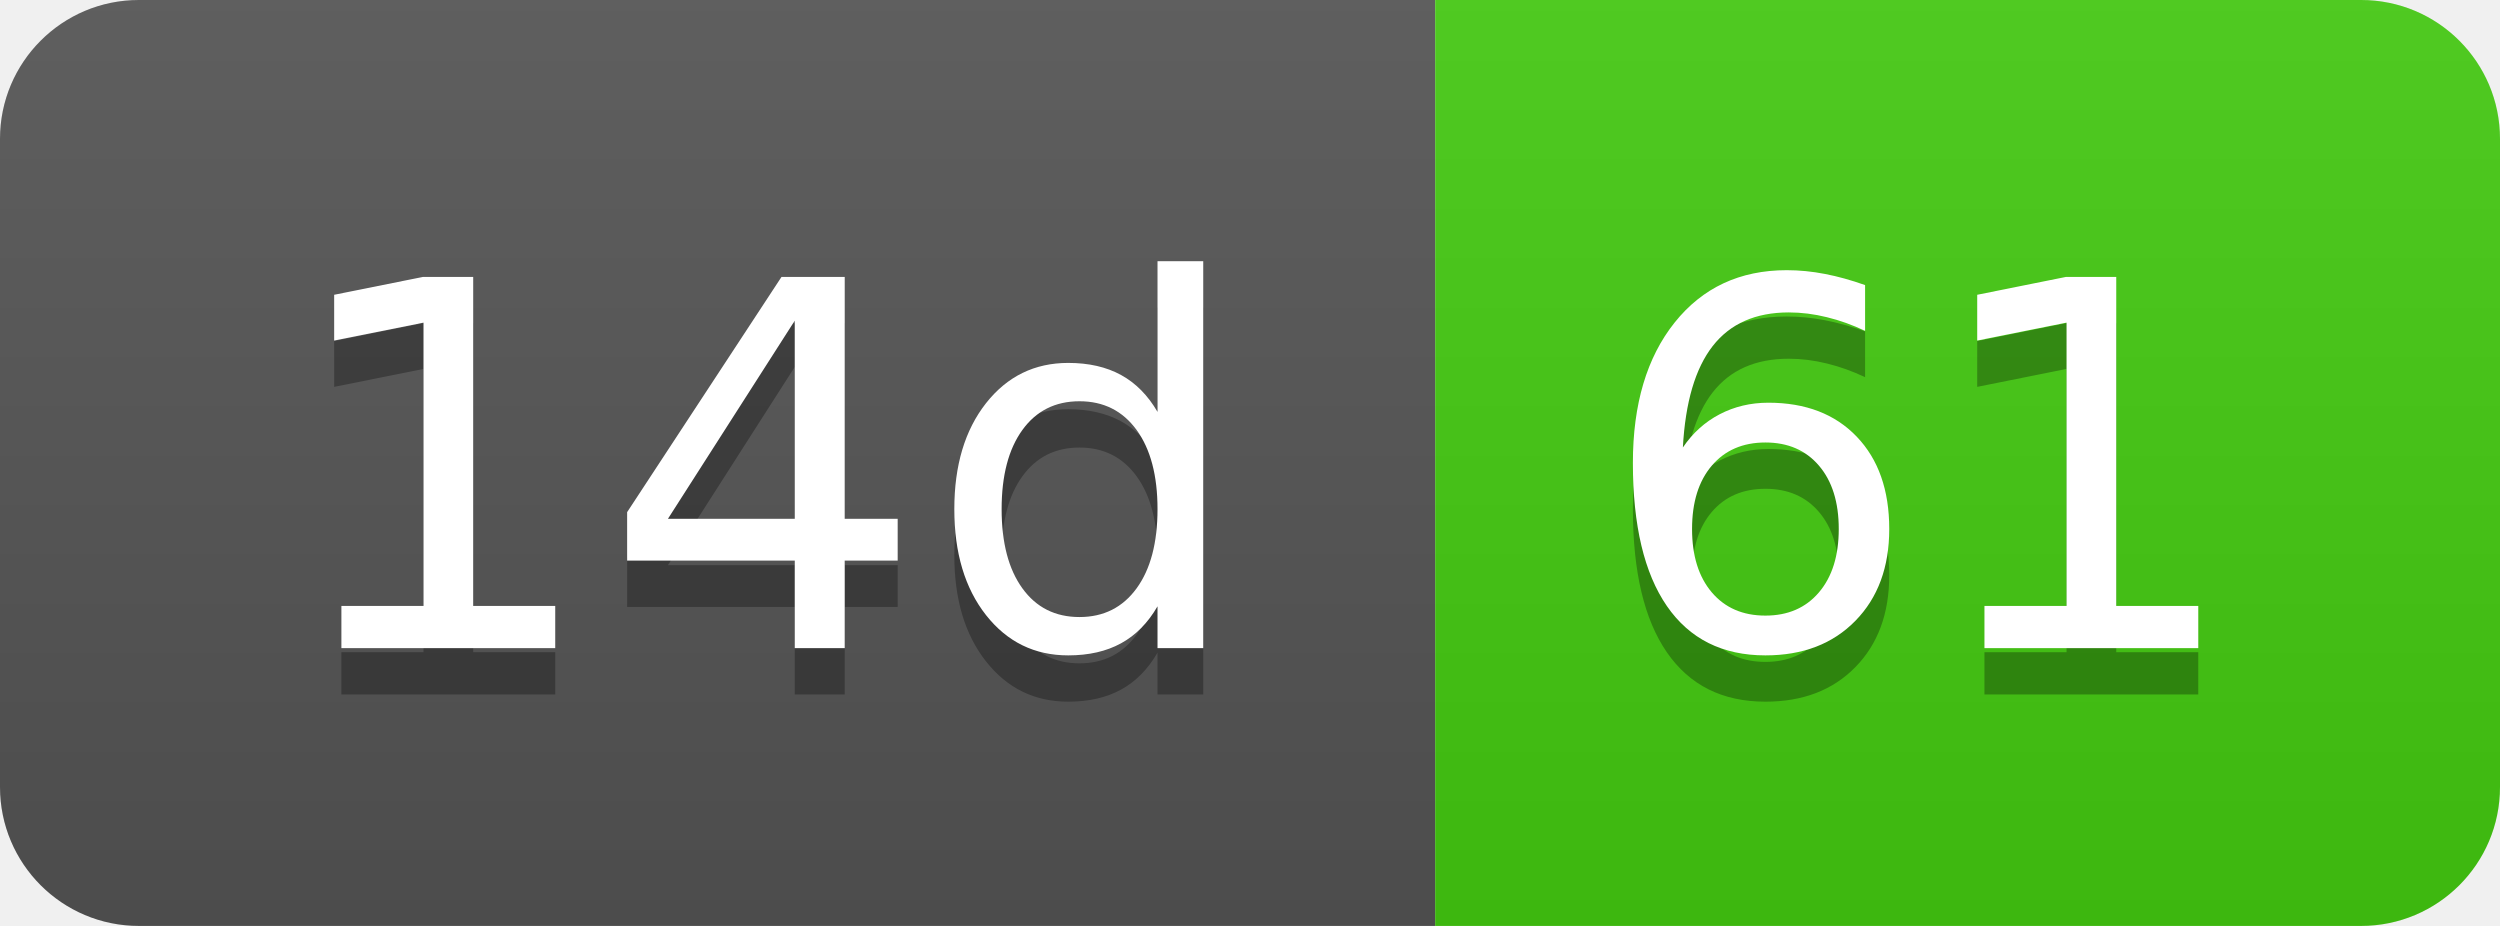
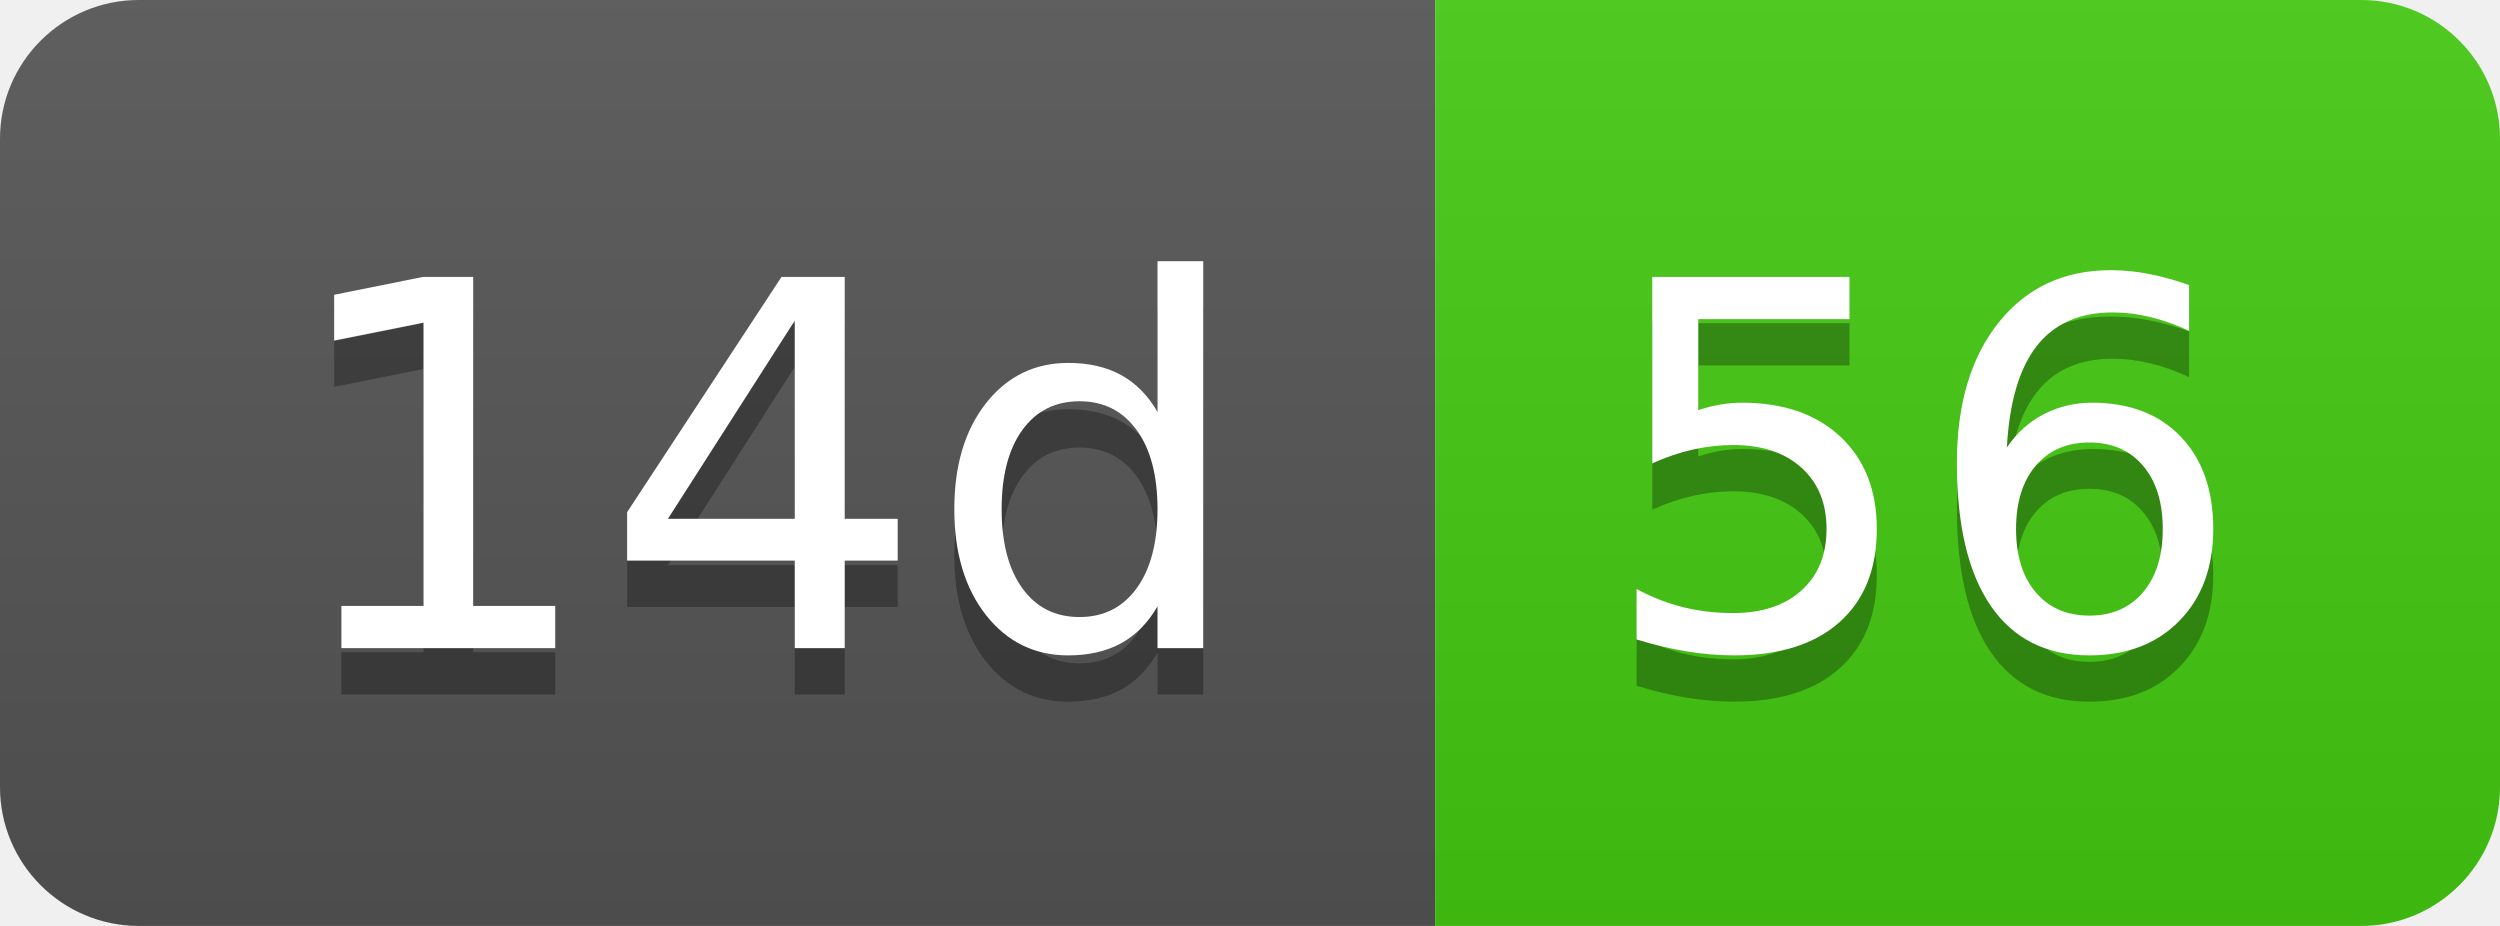
- <svg xmlns="http://www.w3.org/2000/svg" width="54" height="20" role="img" aria-label="14d: 61">
+ <svg xmlns="http://www.w3.org/2000/svg" width="54" height="20" role="img" aria-label="14d: 56">
  <linearGradient id="s" x2="0" y2="100%">
    <stop offset="0" stop-color="#bbb" stop-opacity=".1" />
    <stop offset="1" stop-opacity=".1" />
  </linearGradient>
  <clipPath id="r">
    <rect width="54" height="20" rx="3" fill="#fff" />
  </clipPath>
  <g clip-path="url(#r)">
    <rect width="31" height="20" fill="#555" />
    <rect x="31" width="23" height="20" fill="#4c1" />
    <rect width="54" height="20" fill="url(#s)" />
  </g>
  <g fill="#fff" text-anchor="middle" font-family="Verdana,Geneva,DejaVu Sans,sans-serif" text-rendering="geometricPrecision" font-size="110">
    <text aria-hidden="true" x="165" y="150" fill="#010101" fill-opacity=".3" transform="scale(.1)" textLength="210">14d</text>
    <text x="165" y="140" transform="scale(.1)" fill="#fff" textLength="210">14d</text>
-     <text aria-hidden="true" x="415" y="150" fill="#010101" fill-opacity=".3" transform="scale(.1)" textLength="130">61</text>
-     <text x="415" y="140" transform="scale(.1)" fill="#fff" textLength="130">61</text>
+     <text aria-hidden="true" x="415" y="150" fill="#010101" fill-opacity=".3" transform="scale(.1)" textLength="130">56</text>
+     <text x="415" y="140" transform="scale(.1)" fill="#fff" textLength="130">56</text>
  </g>
</svg>
